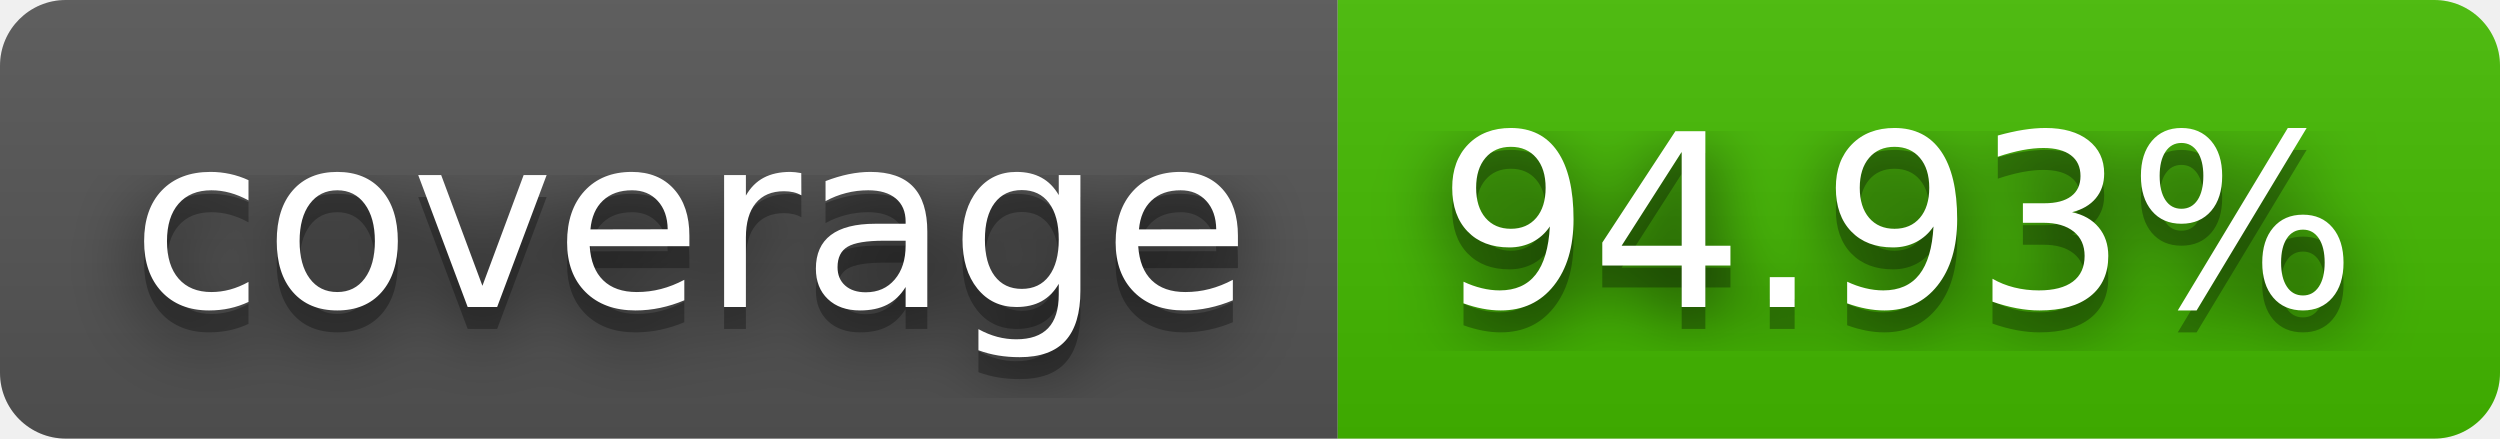
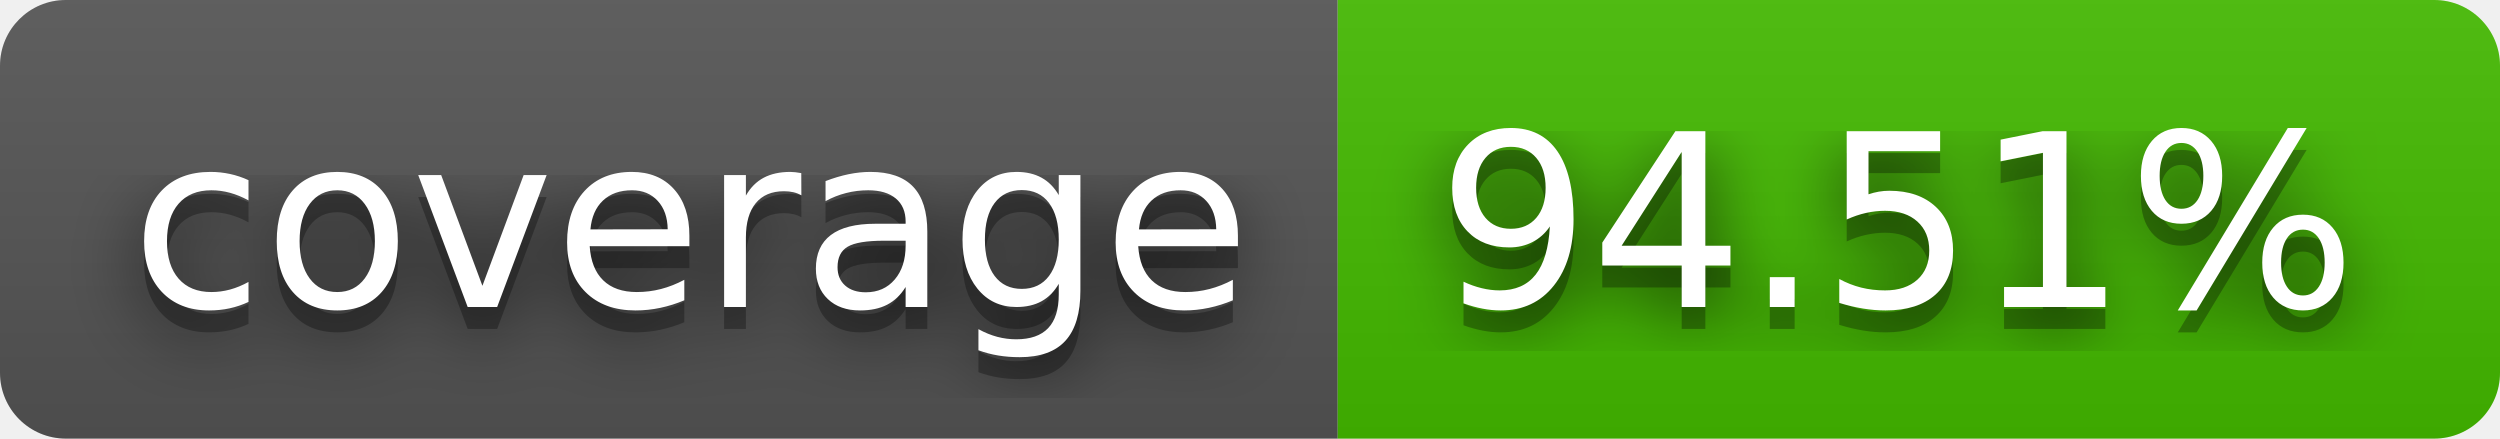
- <svg xmlns="http://www.w3.org/2000/svg" width="114" height="20" role="img" aria-label="coverage: 94.93%">
+ <svg xmlns="http://www.w3.org/2000/svg" width="114" height="20" role="img" aria-label="coverage: 94.51%">
  <filter id="blur">
    <feGaussianBlur stdDeviation="16" />
  </filter>
  <linearGradient id="s" x2="0" y2="100%">
    <stop offset="0" stop-color="#bbb" stop-opacity=".1" />
    <stop offset="1" stop-opacity=".1" />
  </linearGradient>
  <clipPath id="r">
    <rect width="114" height="20" rx="3" />
  </clipPath>
  <g clip-path="url(#r)">
    <rect width="61" height="20" fill="#555" />
    <rect x="61" width="53" height="20" fill="#4b0" />
    <rect width="114" height="20" fill="url(#s)" />
  </g>
  <g fill="#fff" text-anchor="middle" font-family="Verdana,Geneva,DejaVu Sans,sans-serif" text-rendering="geometricPrecision" font-size="110">
    <g transform="scale(.1)">
      <g aria-hidden="true" fill="#010101">
        <text x="315" y="150" fill-opacity=".8" filter="url(#blur)" textLength="510">coverage</text>
        <text x="315" y="150" fill-opacity=".3" textLength="510">coverage</text>
      </g>
      <text x="315" y="140" textLength="510">coverage</text>
    </g>
    <g transform="scale(.1)">
      <g aria-hidden="true" fill="#010101">
-         <text x="865" y="150" fill-opacity=".8" filter="url(#blur)" textLength="430">94.93%</text>
-         <text x="865" y="150" fill-opacity=".3" textLength="430">94.93%</text>
+         <text x="865" y="150" fill-opacity=".8" filter="url(#blur)" textLength="430">94.51%</text>
+         <text x="865" y="150" fill-opacity=".3" textLength="430">94.51%</text>
      </g>
-       <text x="865" y="140" textLength="430">94.93%</text>
+       <text x="865" y="140" textLength="430">94.51%</text>
    </g>
  </g>
</svg>
